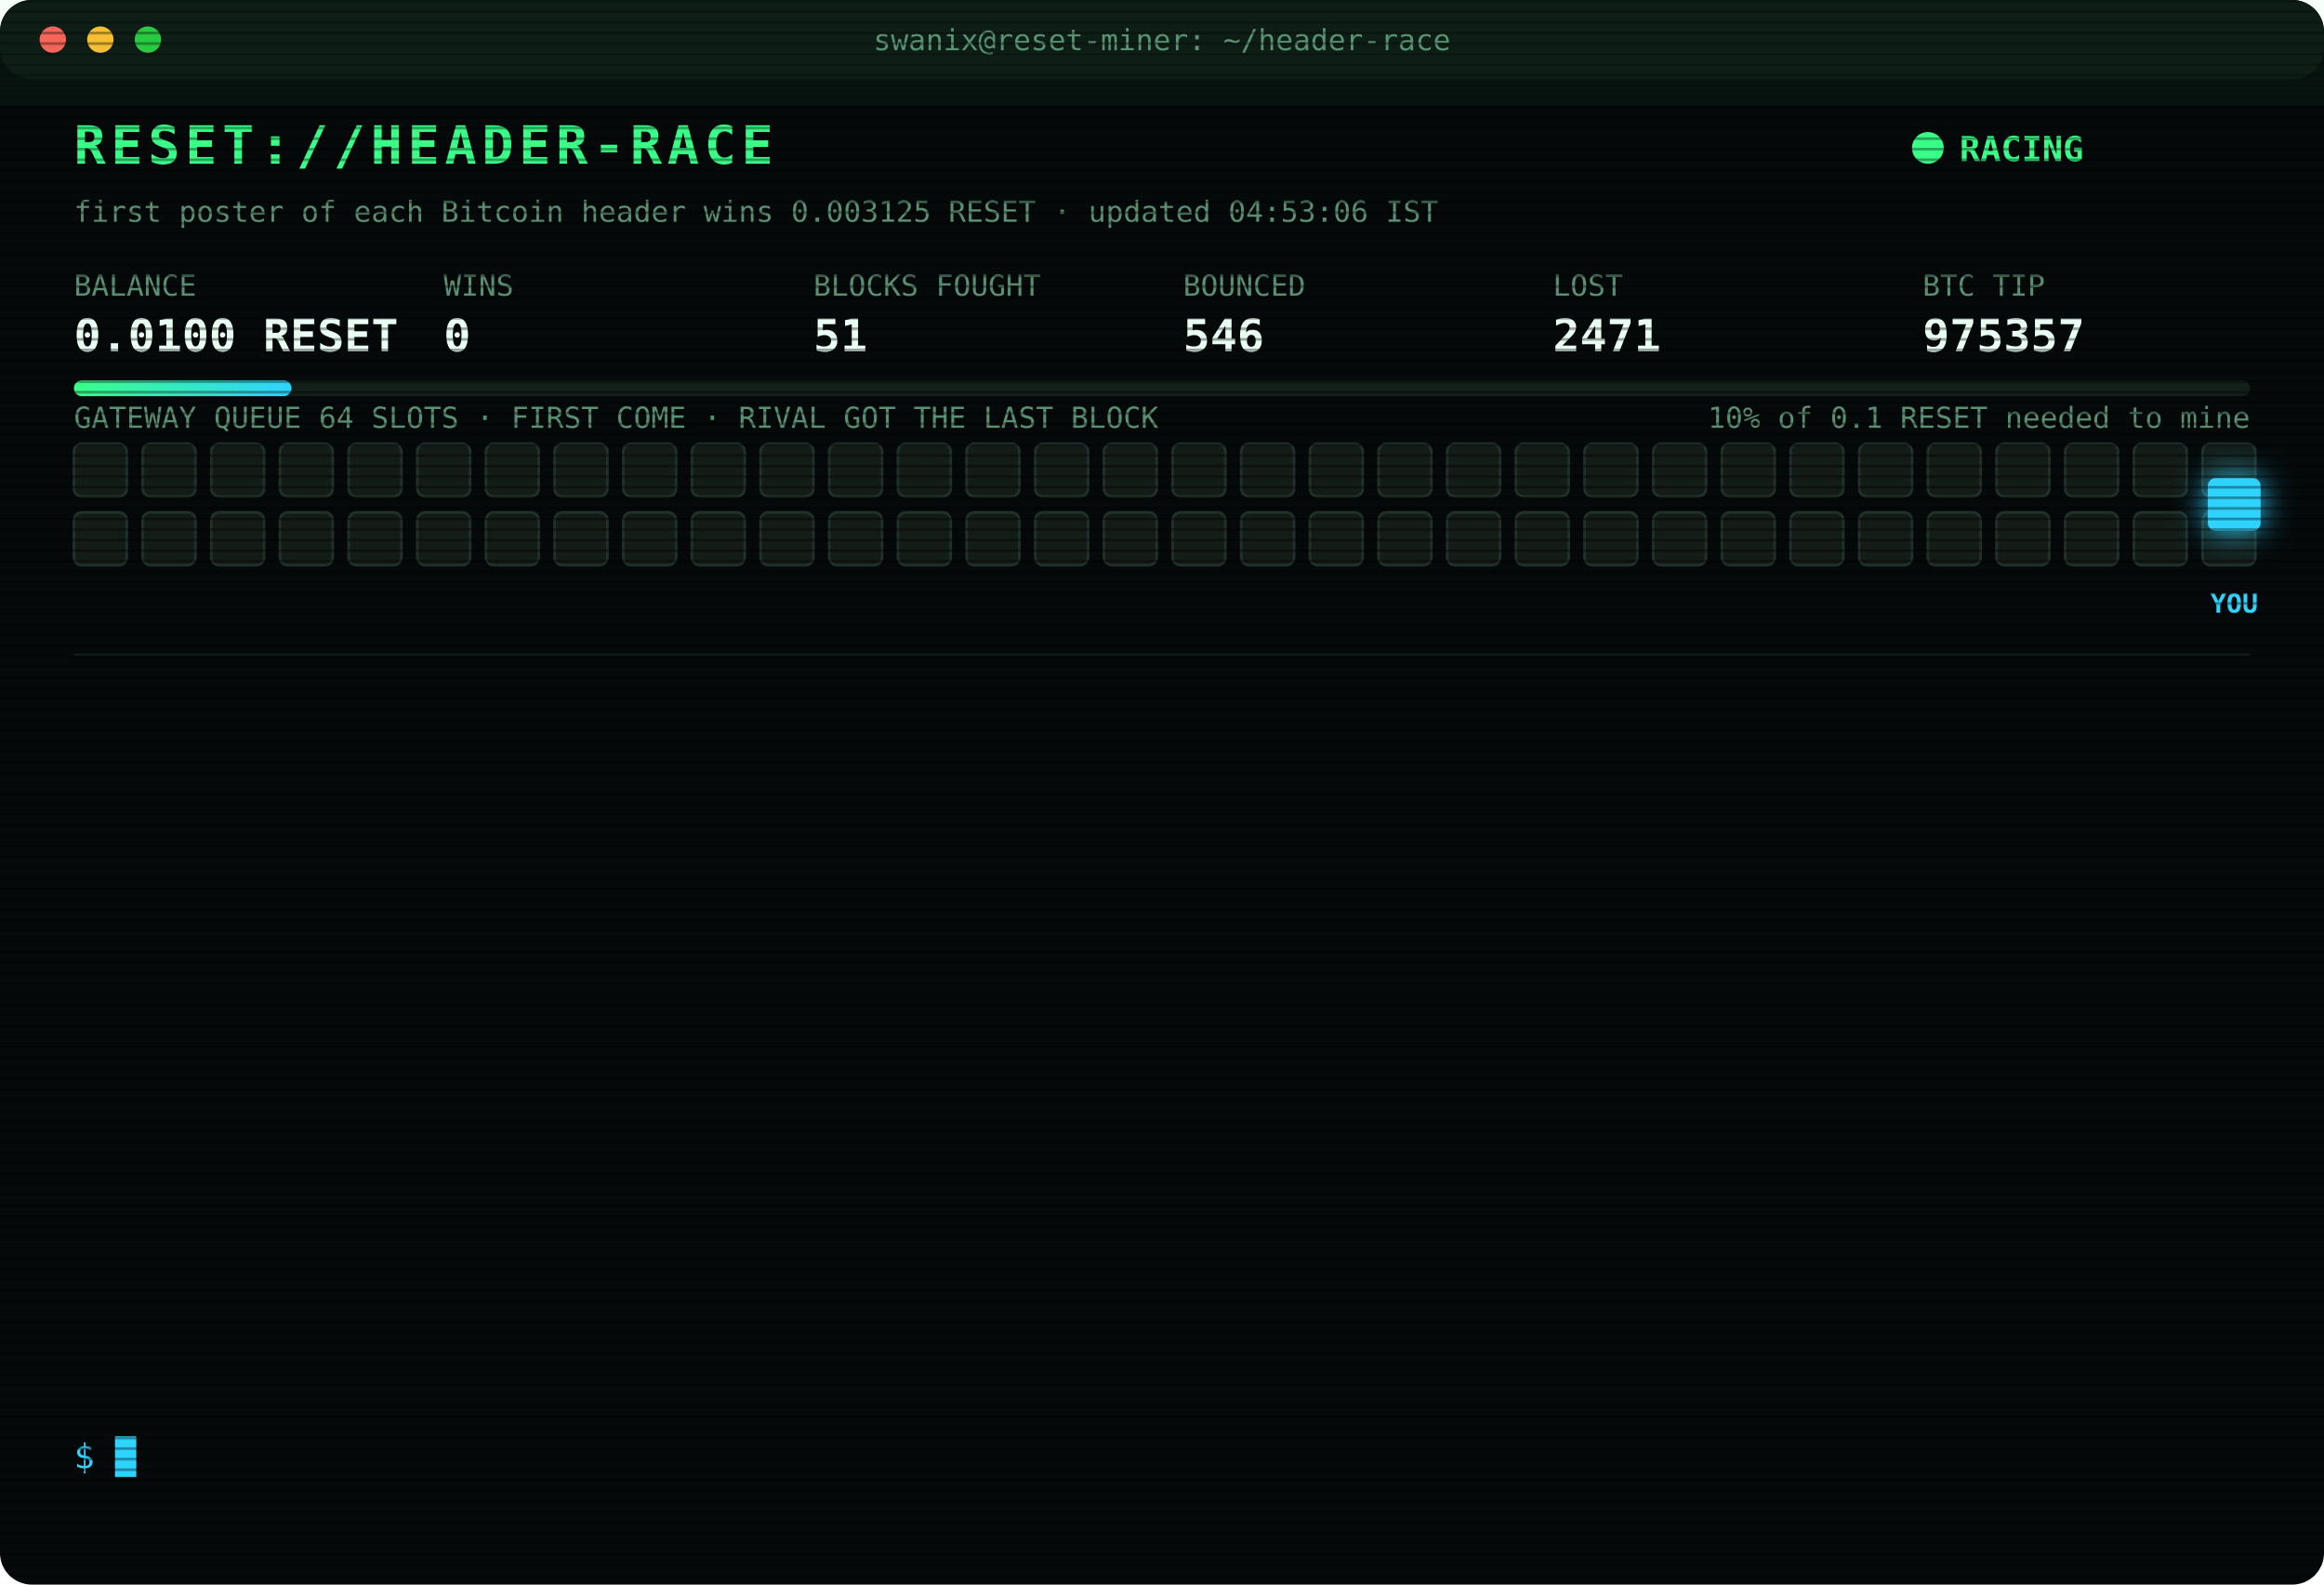
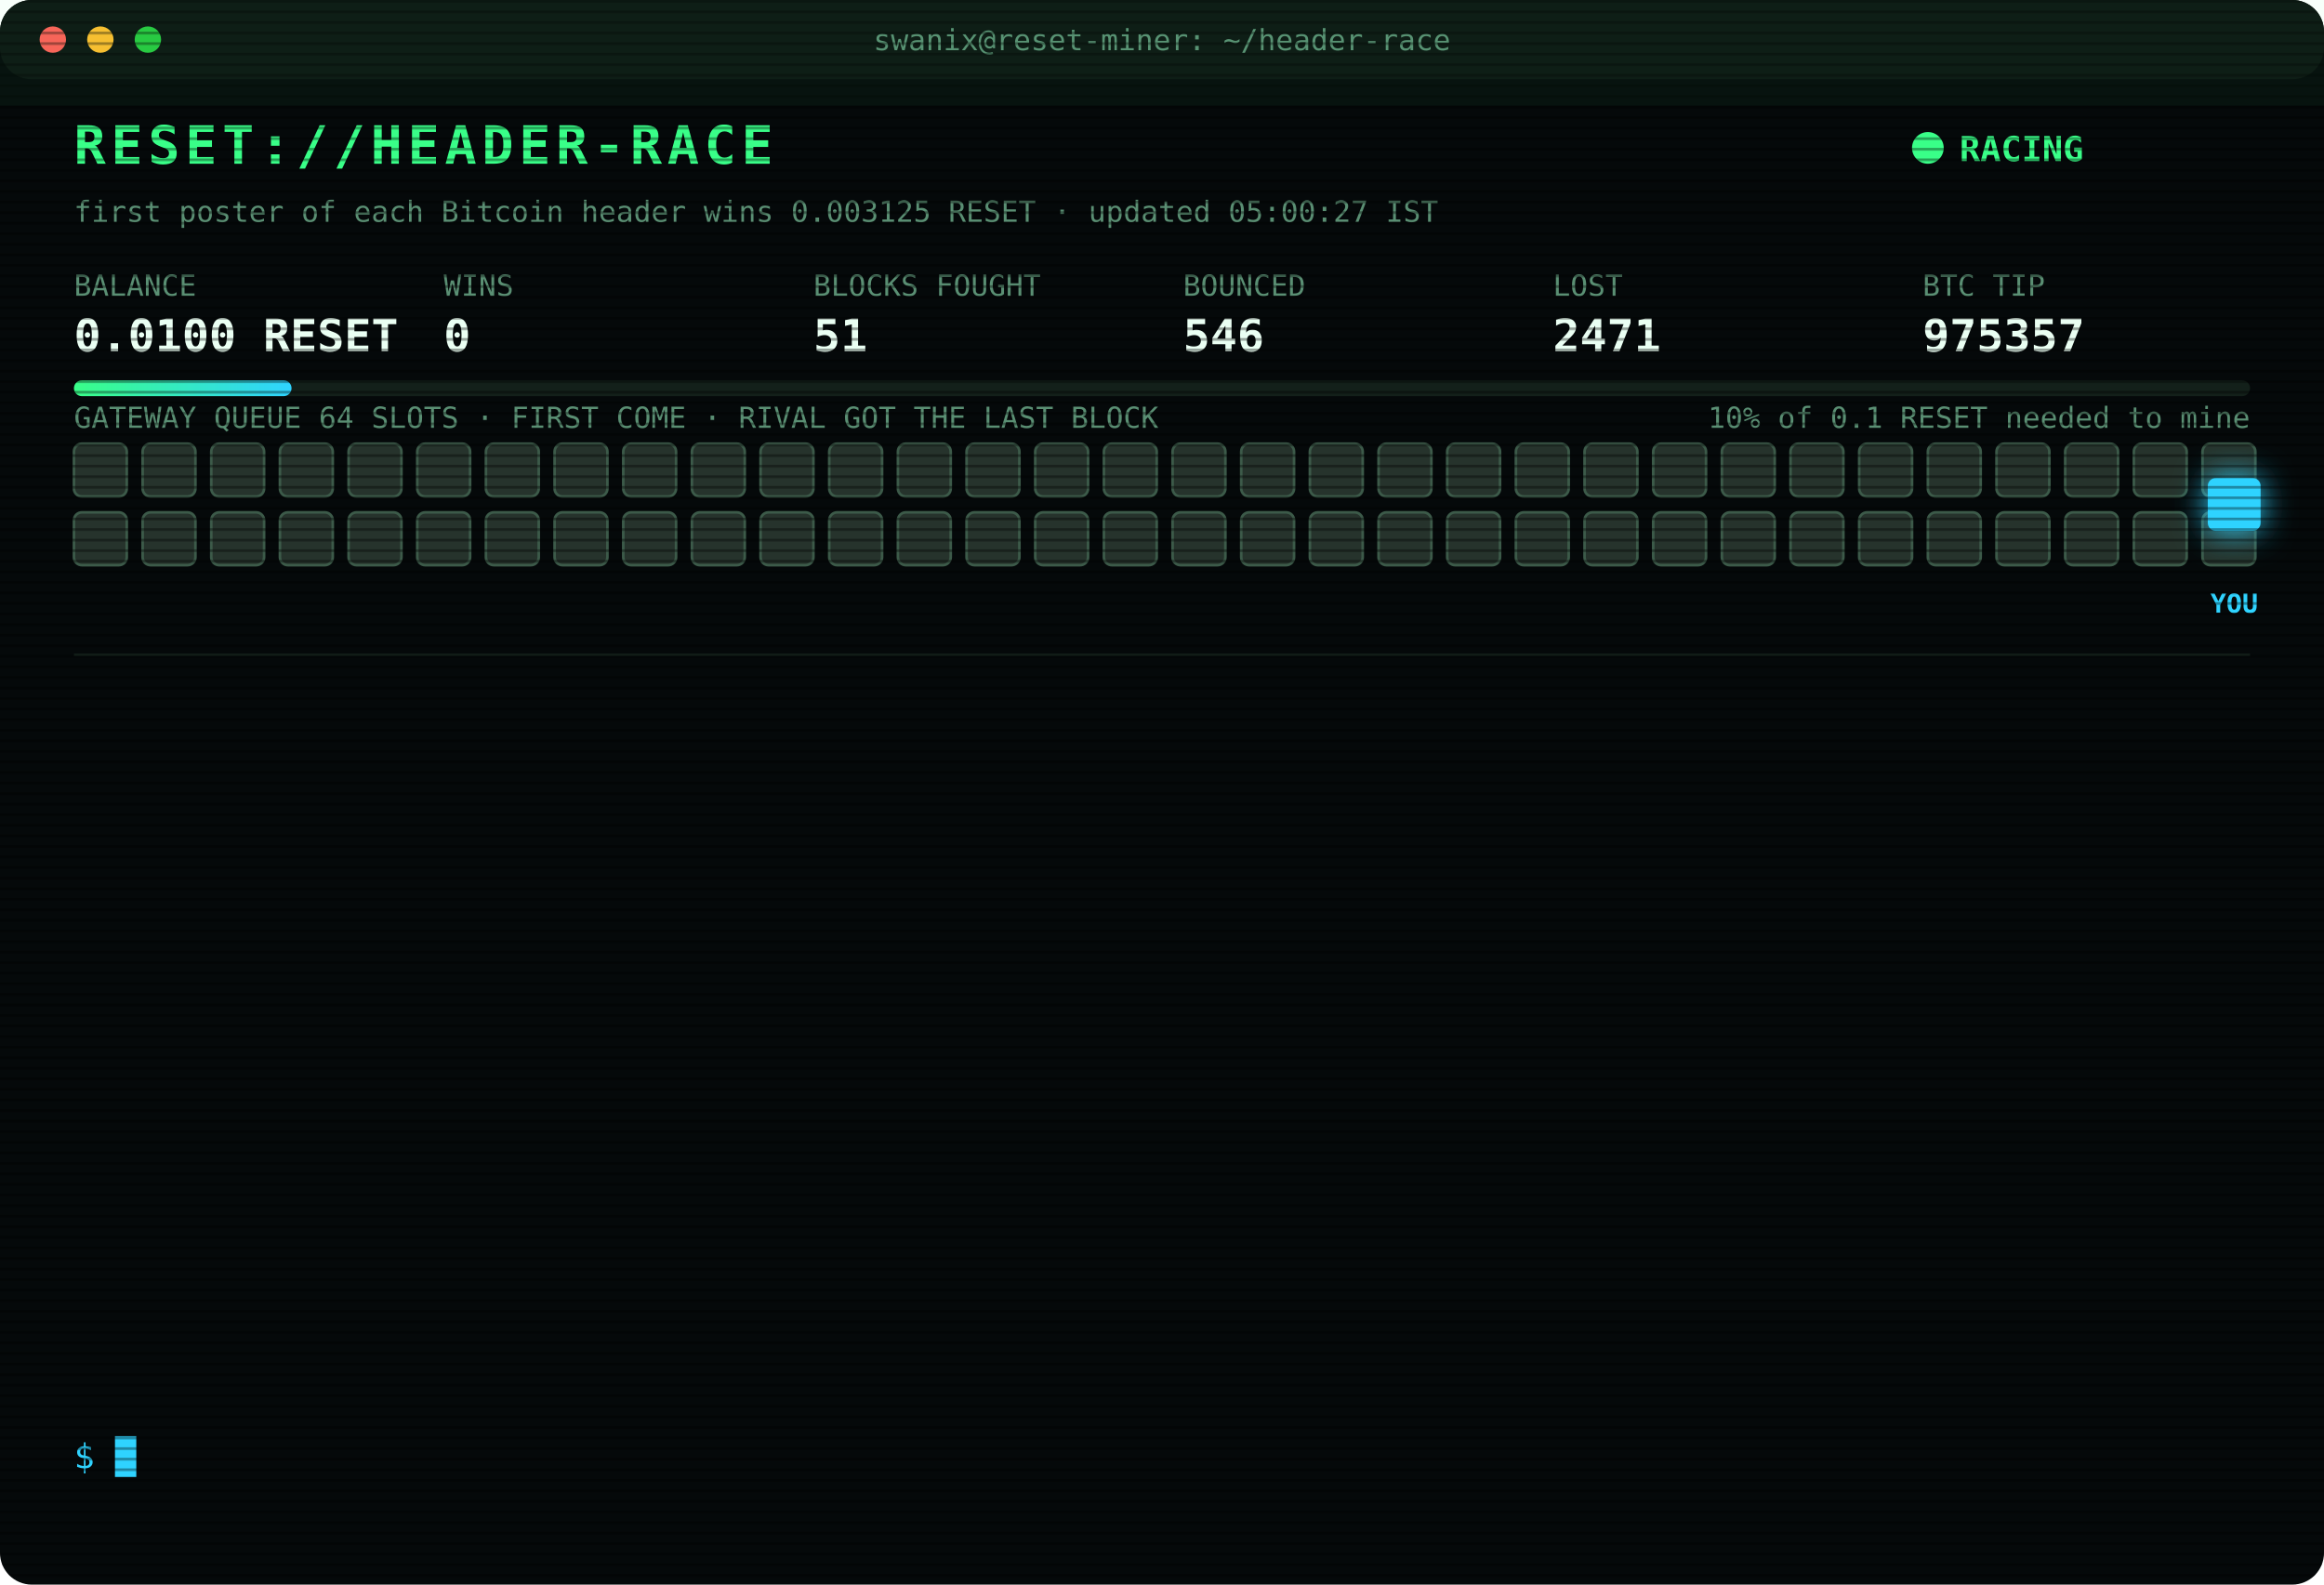
<svg xmlns="http://www.w3.org/2000/svg" width="880" height="600" viewBox="0 0 880 600" font-family="ui-monospace,SFMono-Regular,Menlo,Consolas,monospace">
  <style>
text{font-size:13px;fill:#7CFFB2}
.title{font-size:20px;font-weight:700;fill:#39FF88;letter-spacing:2px;animation:glitch 3s infinite steps(1)}
.sub{fill:#2fd3ff}.k{fill:#5a8f73;font-size:11px}.v{font-size:17px;font-weight:700;fill:#eafff3}
.ts{fill:#3f6b56}.boot{fill:#2fd3ff}.dim{fill:#5a8f73}.bad{fill:#ff4d6d}.warn{fill:#ffd23f}.mag{fill:#ff5cf0}.win{fill:#39FF88;font-weight:700}
.tag{font-size:10px;fill:#2fd3ff;font-weight:700}
.rival{fill:#26332c;stroke:#3c5a49;animation:jam 1.2s infinite alternate}
.idle{fill:#141c18;stroke:#22302a;animation:breathe 4s infinite}
.me{fill:#2fd3ff;filter:drop-shadow(0 0 6px #2fd3ff)}
.hover{animation:nudge 1.1s infinite ease-in-out}.bounce{animation:kick 1.4s infinite}
.ln{opacity:0;animation:in .4s forwards}
.cur{animation:blink 1s infinite steps(1)}
.scan{animation:scan 6s infinite linear}
.led{animation:blink 1.4s infinite}
@keyframes in{from{opacity:0;transform:translateX(-6px)}to{opacity:1;transform:none}}
@keyframes blink{50%{opacity:0}}
@keyframes jam{to{fill:#33463b}}
@keyframes breathe{50%{opacity:.4}}
@keyframes nudge{50%{transform:translateX(-10px)}}
@keyframes kick{0%,100%{transform:none}30%{transform:translateX(-14px)}55%{transform:translateX(10px) translateY(-6px)}}
@keyframes glitch{0%,92%{transform:none}93%{transform:translateX(2px);fill:#ff4d6d}95%{transform:translateX(-2px);fill:#2fd3ff}97%{transform:none}}
@keyframes scan{from{transform:translateY(-40px)}to{transform:translateY(600px)}}
</style>
  <defs>
    <pattern id="sl" width="4" height="4" patternUnits="userSpaceOnUse">
      <rect width="4" height="1" fill="#000" opacity=".35" />
    </pattern>
    <linearGradient id="bar">
      <stop offset="0" stop-color="#39FF88" />
      <stop offset="1" stop-color="#2fd3ff" />
    </linearGradient>
  </defs>
  <rect width="880" height="600" rx="12" fill="#05090a" />
  <rect width="880" height="30" rx="12" fill="#0d1512" />
  <circle cx="20" cy="15" r="5" fill="#ff5f57" />
  <circle cx="38" cy="15" r="5" fill="#febc2e" />
  <circle cx="56" cy="15" r="5" fill="#28c840" />
  <text x="440" y="19" text-anchor="middle" class="k">swanix@reset-miner: ~/header-race</text>
  <text x="28" y="62" class="title">RESET://HEADER-RACE</text>
  <circle class="led" cx="730" cy="56" r="6" fill="#39FF88" />
  <text x="742" y="61" class="win">RACING</text>
-   <text x="28" y="84" class="k">first poster of each Bitcoin header wins 0.003125 RESET · updated 04:53:06 IST</text>
+   <text x="28" y="84" class="k">first poster of each Bitcoin header wins 0.003125 RESET · updated 05:00:27 IST</text>
  <text x="28" y="112" class="k">BALANCE</text>
  <text x="28" y="133" class="v">0.0100 RESET</text>
  <text x="168" y="112" class="k">WINS</text>
  <text x="168" y="133" class="v">0</text>
  <text x="308" y="112" class="k">BLOCKS FOUGHT</text>
  <text x="308" y="133" class="v">51</text>
  <text x="448" y="112" class="k">BOUNCED</text>
  <text x="448" y="133" class="v">546</text>
  <text x="588" y="112" class="k">LOST</text>
  <text x="588" y="133" class="v">2471</text>
  <text x="728" y="112" class="k">BTC TIP</text>
  <text x="728" y="133" class="v">975357</text>
  <rect x="28" y="144" width="824" height="6" rx="3" fill="#13201a" />
  <rect x="28" y="144" width="82.4" height="6" rx="3" fill="url(#bar)" />
  <text x="852" y="162" text-anchor="end" class="k">10% of 0.1 RESET needed to mine</text>
  <text x="28" y="162" class="k">GATEWAY QUEUE 64 SLOTS · FIRST COME · RIVAL GOT THE LAST BLOCK</text>
-   <rect class="idle" x="28" y="168" width="20" height="20" rx="3" style="animation-delay:0.00s" />
-   <rect class="idle" x="54" y="168" width="20" height="20" rx="3" style="animation-delay:0.05s" />
-   <rect class="idle" x="80" y="168" width="20" height="20" rx="3" style="animation-delay:0.10s" />
-   <rect class="idle" x="106" y="168" width="20" height="20" rx="3" style="animation-delay:0.15s" />
-   <rect class="idle" x="132" y="168" width="20" height="20" rx="3" style="animation-delay:0.20s" />
-   <rect class="idle" x="158" y="168" width="20" height="20" rx="3" style="animation-delay:0.25s" />
-   <rect class="idle" x="184" y="168" width="20" height="20" rx="3" style="animation-delay:0.30s" />
-   <rect class="idle" x="210" y="168" width="20" height="20" rx="3" style="animation-delay:0.35s" />
-   <rect class="idle" x="236" y="168" width="20" height="20" rx="3" style="animation-delay:0.40s" />
-   <rect class="idle" x="262" y="168" width="20" height="20" rx="3" style="animation-delay:0.45s" />
-   <rect class="idle" x="288" y="168" width="20" height="20" rx="3" style="animation-delay:0.50s" />
-   <rect class="idle" x="314" y="168" width="20" height="20" rx="3" style="animation-delay:0.55s" />
-   <rect class="idle" x="340" y="168" width="20" height="20" rx="3" style="animation-delay:0.60s" />
-   <rect class="idle" x="366" y="168" width="20" height="20" rx="3" style="animation-delay:0.65s" />
-   <rect class="idle" x="392" y="168" width="20" height="20" rx="3" style="animation-delay:0.70s" />
-   <rect class="idle" x="418" y="168" width="20" height="20" rx="3" style="animation-delay:0.75s" />
-   <rect class="idle" x="444" y="168" width="20" height="20" rx="3" style="animation-delay:0.80s" />
-   <rect class="idle" x="470" y="168" width="20" height="20" rx="3" style="animation-delay:0.85s" />
-   <rect class="idle" x="496" y="168" width="20" height="20" rx="3" style="animation-delay:0.90s" />
-   <rect class="idle" x="522" y="168" width="20" height="20" rx="3" style="animation-delay:0.95s" />
-   <rect class="idle" x="548" y="168" width="20" height="20" rx="3" style="animation-delay:1.00s" />
-   <rect class="idle" x="574" y="168" width="20" height="20" rx="3" style="animation-delay:1.05s" />
-   <rect class="idle" x="600" y="168" width="20" height="20" rx="3" style="animation-delay:1.10s" />
-   <rect class="idle" x="626" y="168" width="20" height="20" rx="3" style="animation-delay:1.15s" />
-   <rect class="idle" x="652" y="168" width="20" height="20" rx="3" style="animation-delay:1.20s" />
-   <rect class="idle" x="678" y="168" width="20" height="20" rx="3" style="animation-delay:1.25s" />
-   <rect class="idle" x="704" y="168" width="20" height="20" rx="3" style="animation-delay:1.30s" />
-   <rect class="idle" x="730" y="168" width="20" height="20" rx="3" style="animation-delay:1.35s" />
-   <rect class="idle" x="756" y="168" width="20" height="20" rx="3" style="animation-delay:1.40s" />
-   <rect class="idle" x="782" y="168" width="20" height="20" rx="3" style="animation-delay:1.45s" />
-   <rect class="idle" x="808" y="168" width="20" height="20" rx="3" style="animation-delay:1.50s" />
-   <rect class="idle" x="834" y="168" width="20" height="20" rx="3" style="animation-delay:1.55s" />
-   <rect class="idle" x="28" y="194" width="20" height="20" rx="3" style="animation-delay:1.60s" />
-   <rect class="idle" x="54" y="194" width="20" height="20" rx="3" style="animation-delay:1.65s" />
-   <rect class="idle" x="80" y="194" width="20" height="20" rx="3" style="animation-delay:1.70s" />
-   <rect class="idle" x="106" y="194" width="20" height="20" rx="3" style="animation-delay:1.75s" />
-   <rect class="idle" x="132" y="194" width="20" height="20" rx="3" style="animation-delay:1.80s" />
-   <rect class="idle" x="158" y="194" width="20" height="20" rx="3" style="animation-delay:1.85s" />
-   <rect class="idle" x="184" y="194" width="20" height="20" rx="3" style="animation-delay:1.90s" />
-   <rect class="idle" x="210" y="194" width="20" height="20" rx="3" style="animation-delay:1.95s" />
-   <rect class="idle" x="236" y="194" width="20" height="20" rx="3" style="animation-delay:2.00s" />
-   <rect class="idle" x="262" y="194" width="20" height="20" rx="3" style="animation-delay:2.05s" />
-   <rect class="idle" x="288" y="194" width="20" height="20" rx="3" style="animation-delay:2.10s" />
-   <rect class="idle" x="314" y="194" width="20" height="20" rx="3" style="animation-delay:2.15s" />
-   <rect class="idle" x="340" y="194" width="20" height="20" rx="3" style="animation-delay:2.20s" />
-   <rect class="idle" x="366" y="194" width="20" height="20" rx="3" style="animation-delay:2.25s" />
-   <rect class="idle" x="392" y="194" width="20" height="20" rx="3" style="animation-delay:2.30s" />
-   <rect class="idle" x="418" y="194" width="20" height="20" rx="3" style="animation-delay:2.35s" />
-   <rect class="idle" x="444" y="194" width="20" height="20" rx="3" style="animation-delay:2.40s" />
-   <rect class="idle" x="470" y="194" width="20" height="20" rx="3" style="animation-delay:2.45s" />
-   <rect class="idle" x="496" y="194" width="20" height="20" rx="3" style="animation-delay:2.50s" />
-   <rect class="idle" x="522" y="194" width="20" height="20" rx="3" style="animation-delay:2.55s" />
-   <rect class="idle" x="548" y="194" width="20" height="20" rx="3" style="animation-delay:2.60s" />
-   <rect class="idle" x="574" y="194" width="20" height="20" rx="3" style="animation-delay:2.65s" />
-   <rect class="idle" x="600" y="194" width="20" height="20" rx="3" style="animation-delay:2.70s" />
-   <rect class="idle" x="626" y="194" width="20" height="20" rx="3" style="animation-delay:2.75s" />
-   <rect class="idle" x="652" y="194" width="20" height="20" rx="3" style="animation-delay:2.80s" />
-   <rect class="idle" x="678" y="194" width="20" height="20" rx="3" style="animation-delay:2.85s" />
-   <rect class="idle" x="704" y="194" width="20" height="20" rx="3" style="animation-delay:2.90s" />
-   <rect class="idle" x="730" y="194" width="20" height="20" rx="3" style="animation-delay:2.95s" />
-   <rect class="idle" x="756" y="194" width="20" height="20" rx="3" style="animation-delay:3.00s" />
-   <rect class="idle" x="782" y="194" width="20" height="20" rx="3" style="animation-delay:3.05s" />
-   <rect class="idle" x="808" y="194" width="20" height="20" rx="3" style="animation-delay:3.10s" />
-   <rect class="idle" x="834" y="194" width="20" height="20" rx="3" style="animation-delay:3.15s" />
+   <rect class="rival" x="28" y="168" width="20" height="20" rx="3" style="animation-delay:0.00s" />
+   <rect class="rival" x="54" y="168" width="20" height="20" rx="3" style="animation-delay:0.05s" />
+   <rect class="rival" x="80" y="168" width="20" height="20" rx="3" style="animation-delay:0.10s" />
+   <rect class="rival" x="106" y="168" width="20" height="20" rx="3" style="animation-delay:0.15s" />
+   <rect class="rival" x="132" y="168" width="20" height="20" rx="3" style="animation-delay:0.20s" />
+   <rect class="rival" x="158" y="168" width="20" height="20" rx="3" style="animation-delay:0.25s" />
+   <rect class="rival" x="184" y="168" width="20" height="20" rx="3" style="animation-delay:0.30s" />
+   <rect class="rival" x="210" y="168" width="20" height="20" rx="3" style="animation-delay:0.35s" />
+   <rect class="rival" x="236" y="168" width="20" height="20" rx="3" style="animation-delay:0.40s" />
+   <rect class="rival" x="262" y="168" width="20" height="20" rx="3" style="animation-delay:0.45s" />
+   <rect class="rival" x="288" y="168" width="20" height="20" rx="3" style="animation-delay:0.50s" />
+   <rect class="rival" x="314" y="168" width="20" height="20" rx="3" style="animation-delay:0.55s" />
+   <rect class="rival" x="340" y="168" width="20" height="20" rx="3" style="animation-delay:0.60s" />
+   <rect class="rival" x="366" y="168" width="20" height="20" rx="3" style="animation-delay:0.65s" />
+   <rect class="rival" x="392" y="168" width="20" height="20" rx="3" style="animation-delay:0.70s" />
+   <rect class="rival" x="418" y="168" width="20" height="20" rx="3" style="animation-delay:0.75s" />
+   <rect class="rival" x="444" y="168" width="20" height="20" rx="3" style="animation-delay:0.80s" />
+   <rect class="rival" x="470" y="168" width="20" height="20" rx="3" style="animation-delay:0.85s" />
+   <rect class="rival" x="496" y="168" width="20" height="20" rx="3" style="animation-delay:0.90s" />
+   <rect class="rival" x="522" y="168" width="20" height="20" rx="3" style="animation-delay:0.95s" />
+   <rect class="rival" x="548" y="168" width="20" height="20" rx="3" style="animation-delay:1.00s" />
+   <rect class="rival" x="574" y="168" width="20" height="20" rx="3" style="animation-delay:1.05s" />
+   <rect class="rival" x="600" y="168" width="20" height="20" rx="3" style="animation-delay:1.10s" />
+   <rect class="rival" x="626" y="168" width="20" height="20" rx="3" style="animation-delay:1.15s" />
+   <rect class="rival" x="652" y="168" width="20" height="20" rx="3" style="animation-delay:1.20s" />
+   <rect class="rival" x="678" y="168" width="20" height="20" rx="3" style="animation-delay:1.25s" />
+   <rect class="rival" x="704" y="168" width="20" height="20" rx="3" style="animation-delay:1.30s" />
+   <rect class="rival" x="730" y="168" width="20" height="20" rx="3" style="animation-delay:1.35s" />
+   <rect class="rival" x="756" y="168" width="20" height="20" rx="3" style="animation-delay:1.40s" />
+   <rect class="rival" x="782" y="168" width="20" height="20" rx="3" style="animation-delay:1.45s" />
+   <rect class="rival" x="808" y="168" width="20" height="20" rx="3" style="animation-delay:1.50s" />
+   <rect class="rival" x="834" y="168" width="20" height="20" rx="3" style="animation-delay:1.55s" />
+   <rect class="rival" x="28" y="194" width="20" height="20" rx="3" style="animation-delay:1.60s" />
+   <rect class="rival" x="54" y="194" width="20" height="20" rx="3" style="animation-delay:1.65s" />
+   <rect class="rival" x="80" y="194" width="20" height="20" rx="3" style="animation-delay:1.70s" />
+   <rect class="rival" x="106" y="194" width="20" height="20" rx="3" style="animation-delay:1.75s" />
+   <rect class="rival" x="132" y="194" width="20" height="20" rx="3" style="animation-delay:1.80s" />
+   <rect class="rival" x="158" y="194" width="20" height="20" rx="3" style="animation-delay:1.85s" />
+   <rect class="rival" x="184" y="194" width="20" height="20" rx="3" style="animation-delay:1.90s" />
+   <rect class="rival" x="210" y="194" width="20" height="20" rx="3" style="animation-delay:1.95s" />
+   <rect class="rival" x="236" y="194" width="20" height="20" rx="3" style="animation-delay:2.00s" />
+   <rect class="rival" x="262" y="194" width="20" height="20" rx="3" style="animation-delay:2.05s" />
+   <rect class="rival" x="288" y="194" width="20" height="20" rx="3" style="animation-delay:2.10s" />
+   <rect class="rival" x="314" y="194" width="20" height="20" rx="3" style="animation-delay:2.15s" />
+   <rect class="rival" x="340" y="194" width="20" height="20" rx="3" style="animation-delay:2.20s" />
+   <rect class="rival" x="366" y="194" width="20" height="20" rx="3" style="animation-delay:2.25s" />
+   <rect class="rival" x="392" y="194" width="20" height="20" rx="3" style="animation-delay:2.30s" />
+   <rect class="rival" x="418" y="194" width="20" height="20" rx="3" style="animation-delay:2.35s" />
+   <rect class="rival" x="444" y="194" width="20" height="20" rx="3" style="animation-delay:2.40s" />
+   <rect class="rival" x="470" y="194" width="20" height="20" rx="3" style="animation-delay:2.45s" />
+   <rect class="rival" x="496" y="194" width="20" height="20" rx="3" style="animation-delay:2.50s" />
+   <rect class="rival" x="522" y="194" width="20" height="20" rx="3" style="animation-delay:2.55s" />
+   <rect class="rival" x="548" y="194" width="20" height="20" rx="3" style="animation-delay:2.60s" />
+   <rect class="rival" x="574" y="194" width="20" height="20" rx="3" style="animation-delay:2.65s" />
+   <rect class="rival" x="600" y="194" width="20" height="20" rx="3" style="animation-delay:2.70s" />
+   <rect class="rival" x="626" y="194" width="20" height="20" rx="3" style="animation-delay:2.75s" />
+   <rect class="rival" x="652" y="194" width="20" height="20" rx="3" style="animation-delay:2.80s" />
+   <rect class="rival" x="678" y="194" width="20" height="20" rx="3" style="animation-delay:2.85s" />
+   <rect class="rival" x="704" y="194" width="20" height="20" rx="3" style="animation-delay:2.90s" />
+   <rect class="rival" x="730" y="194" width="20" height="20" rx="3" style="animation-delay:2.95s" />
+   <rect class="rival" x="756" y="194" width="20" height="20" rx="3" style="animation-delay:3.00s" />
+   <rect class="rival" x="782" y="194" width="20" height="20" rx="3" style="animation-delay:3.05s" />
+   <rect class="rival" x="808" y="194" width="20" height="20" rx="3" style="animation-delay:3.10s" />
+   <rect class="rival" x="834" y="194" width="20" height="20" rx="3" style="animation-delay:3.15s" />
  <g class="hover">
    <rect class="me" x="836" y="181" width="20" height="20" rx="3" />
    <text class="tag" x="846" y="232" text-anchor="middle">YOU</text>
  </g>
  <line x1="28" x2="852" y1="248" y2="248" stroke="#13201a" />
  <g class="ln" style="animation-delay:0.40s">
    <text x="28" y="270" class="ts">01:46:21</text>
    <text x="104" y="270" class="bad">[LOST] #975341 taken by a rival miner</text>
  </g>
  <g class="ln" style="animation-delay:0.65s">
    <text x="28" y="292" class="ts">01:48:33</text>
    <text x="104" y="292" class="bad">[LOST] #975342 taken by a rival miner</text>
  </g>
  <g class="ln" style="animation-delay:0.90s">
    <text x="28" y="314" class="ts">01:50:19</text>
    <text x="104" y="314" class="bad">[LOST] #975343 taken by a rival miner</text>
  </g>
  <g class="ln" style="animation-delay:1.15s">
    <text x="28" y="336" class="ts">02:36:13</text>
    <text x="104" y="336" class="bad">[LOST] #975346 taken by a rival miner</text>
  </g>
  <g class="ln" style="animation-delay:1.40s">
    <text x="28" y="358" class="ts">02:39:45</text>
    <text x="104" y="358" class="bad">[LOST] #975347 taken by a rival miner</text>
  </g>
  <g class="ln" style="animation-delay:1.65s">
    <text x="28" y="380" class="ts">02:40:46</text>
    <text x="104" y="380" class="dim">[STINT END] calls 758 · wins 0</text>
  </g>
  <g class="ln" style="animation-delay:1.90s">
    <text x="28" y="402" class="ts">02:45:28</text>
    <text x="104" y="402" class="boot">[BOOT] racer v3 online · 3 feeds · stint 340m</text>
  </g>
  <g class="ln" style="animation-delay:2.15s">
    <text x="28" y="424" class="ts">03:04:46</text>
    <text x="104" y="424" class="bad">[LOST] #975348 taken by a rival miner</text>
  </g>
  <g class="ln" style="animation-delay:2.40s">
    <text x="28" y="446" class="ts">03:05:13</text>
    <text x="104" y="446" class="bad">[LOST] #975349 taken by a rival miner</text>
  </g>
  <g class="ln" style="animation-delay:2.65s">
    <text x="28" y="468" class="ts">03:55:28</text>
    <text x="104" y="468" class="bad">[LOST] #975351 taken by a rival miner</text>
  </g>
  <g class="ln" style="animation-delay:2.90s">
    <text x="28" y="490" class="ts">04:07:11</text>
    <text x="104" y="490" class="bad">[LOST] #975354 taken by a rival miner</text>
  </g>
  <g class="ln" style="animation-delay:3.15s">
    <text x="28" y="512" class="ts">04:14:05</text>
    <text x="104" y="512" class="bad">[LOST] #975355 taken by a rival miner</text>
  </g>
  <g class="ln" style="animation-delay:3.40s">
    <text x="28" y="534" class="ts">04:53:06</text>
    <text x="104" y="534" class="bad">[LOST] #975357 taken by a rival miner</text>
  </g>
  <text x="28" y="556" class="sub">$ <tspan class="cur">█</tspan>
  </text>
  <rect width="880" height="600" rx="12" fill="url(#sl)" pointer-events="none" />
  <rect class="scan" width="880" height="40" fill="#39FF88" opacity=".04" />
</svg>
